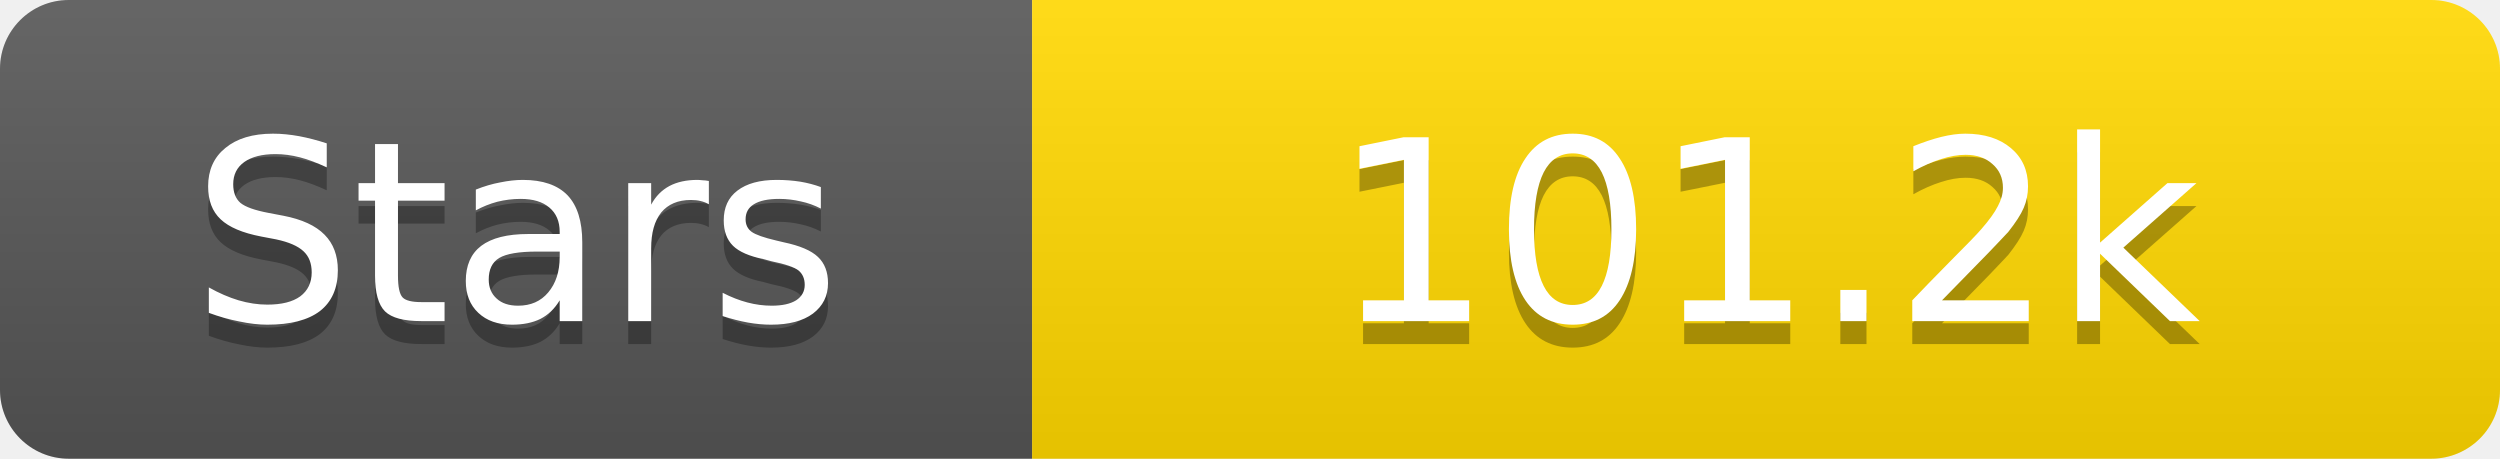
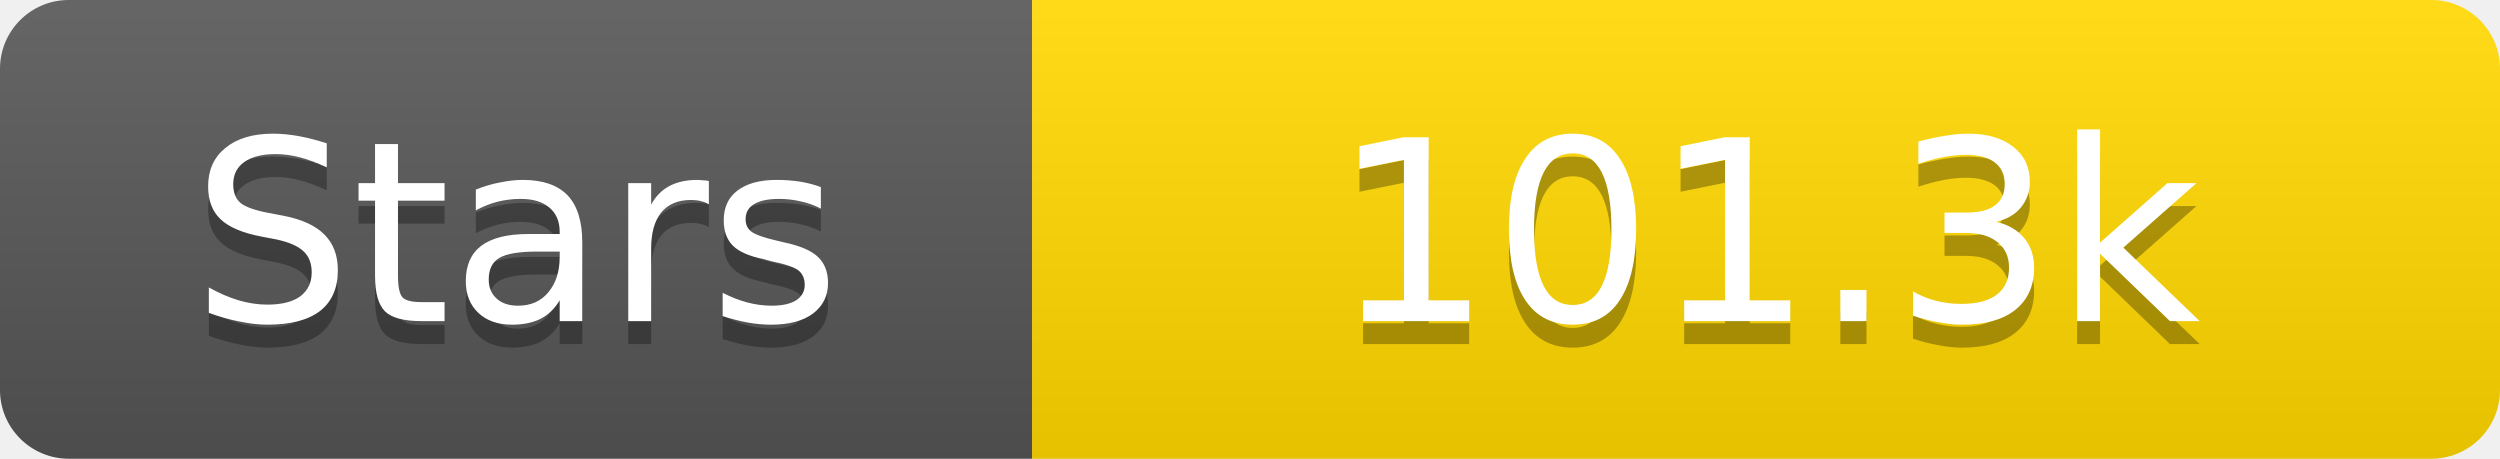
<svg xmlns="http://www.w3.org/2000/svg" width="109" height="20">
  <linearGradient id="s" x2="0" y2="100%">
    <stop offset="0" stop-color="#fff" stop-opacity=".1" />
    <stop offset="1" stop-opacity=".1" />
  </linearGradient>
  <clipPath id="r">
    <rect width="109" height="20" rx="3" fill="#fff" />
  </clipPath>
  <g clip-path="url(#r)">
    <rect width="45" height="20" fill="#555" />
    <rect x="45" width="64" height="20" fill="#ffd700" />
    <rect width="109" height="20" fill="url(#s)" />
  </g>
  <g fill="#fff" text-anchor="middle" font-family="Verdana,Geneva,DejaVu Sans,sans-serif" text-rendering="geometricPrecision" font-size="11">
    <text x="22.5" y="15" fill="#010101" fill-opacity=".3">Stars</text>
    <text x="22.5" y="14">Stars</text>
-     <text x="77.0" y="15" fill="#010101" fill-opacity=".3">101.2k</text>
-     <text x="77.0" y="14">101.2k</text>
+     <text x="77.0" y="15" fill="#010101" fill-opacity=".3">101.3k</text>
+     <text x="77.0" y="14">101.3k</text>
  </g>
</svg>
